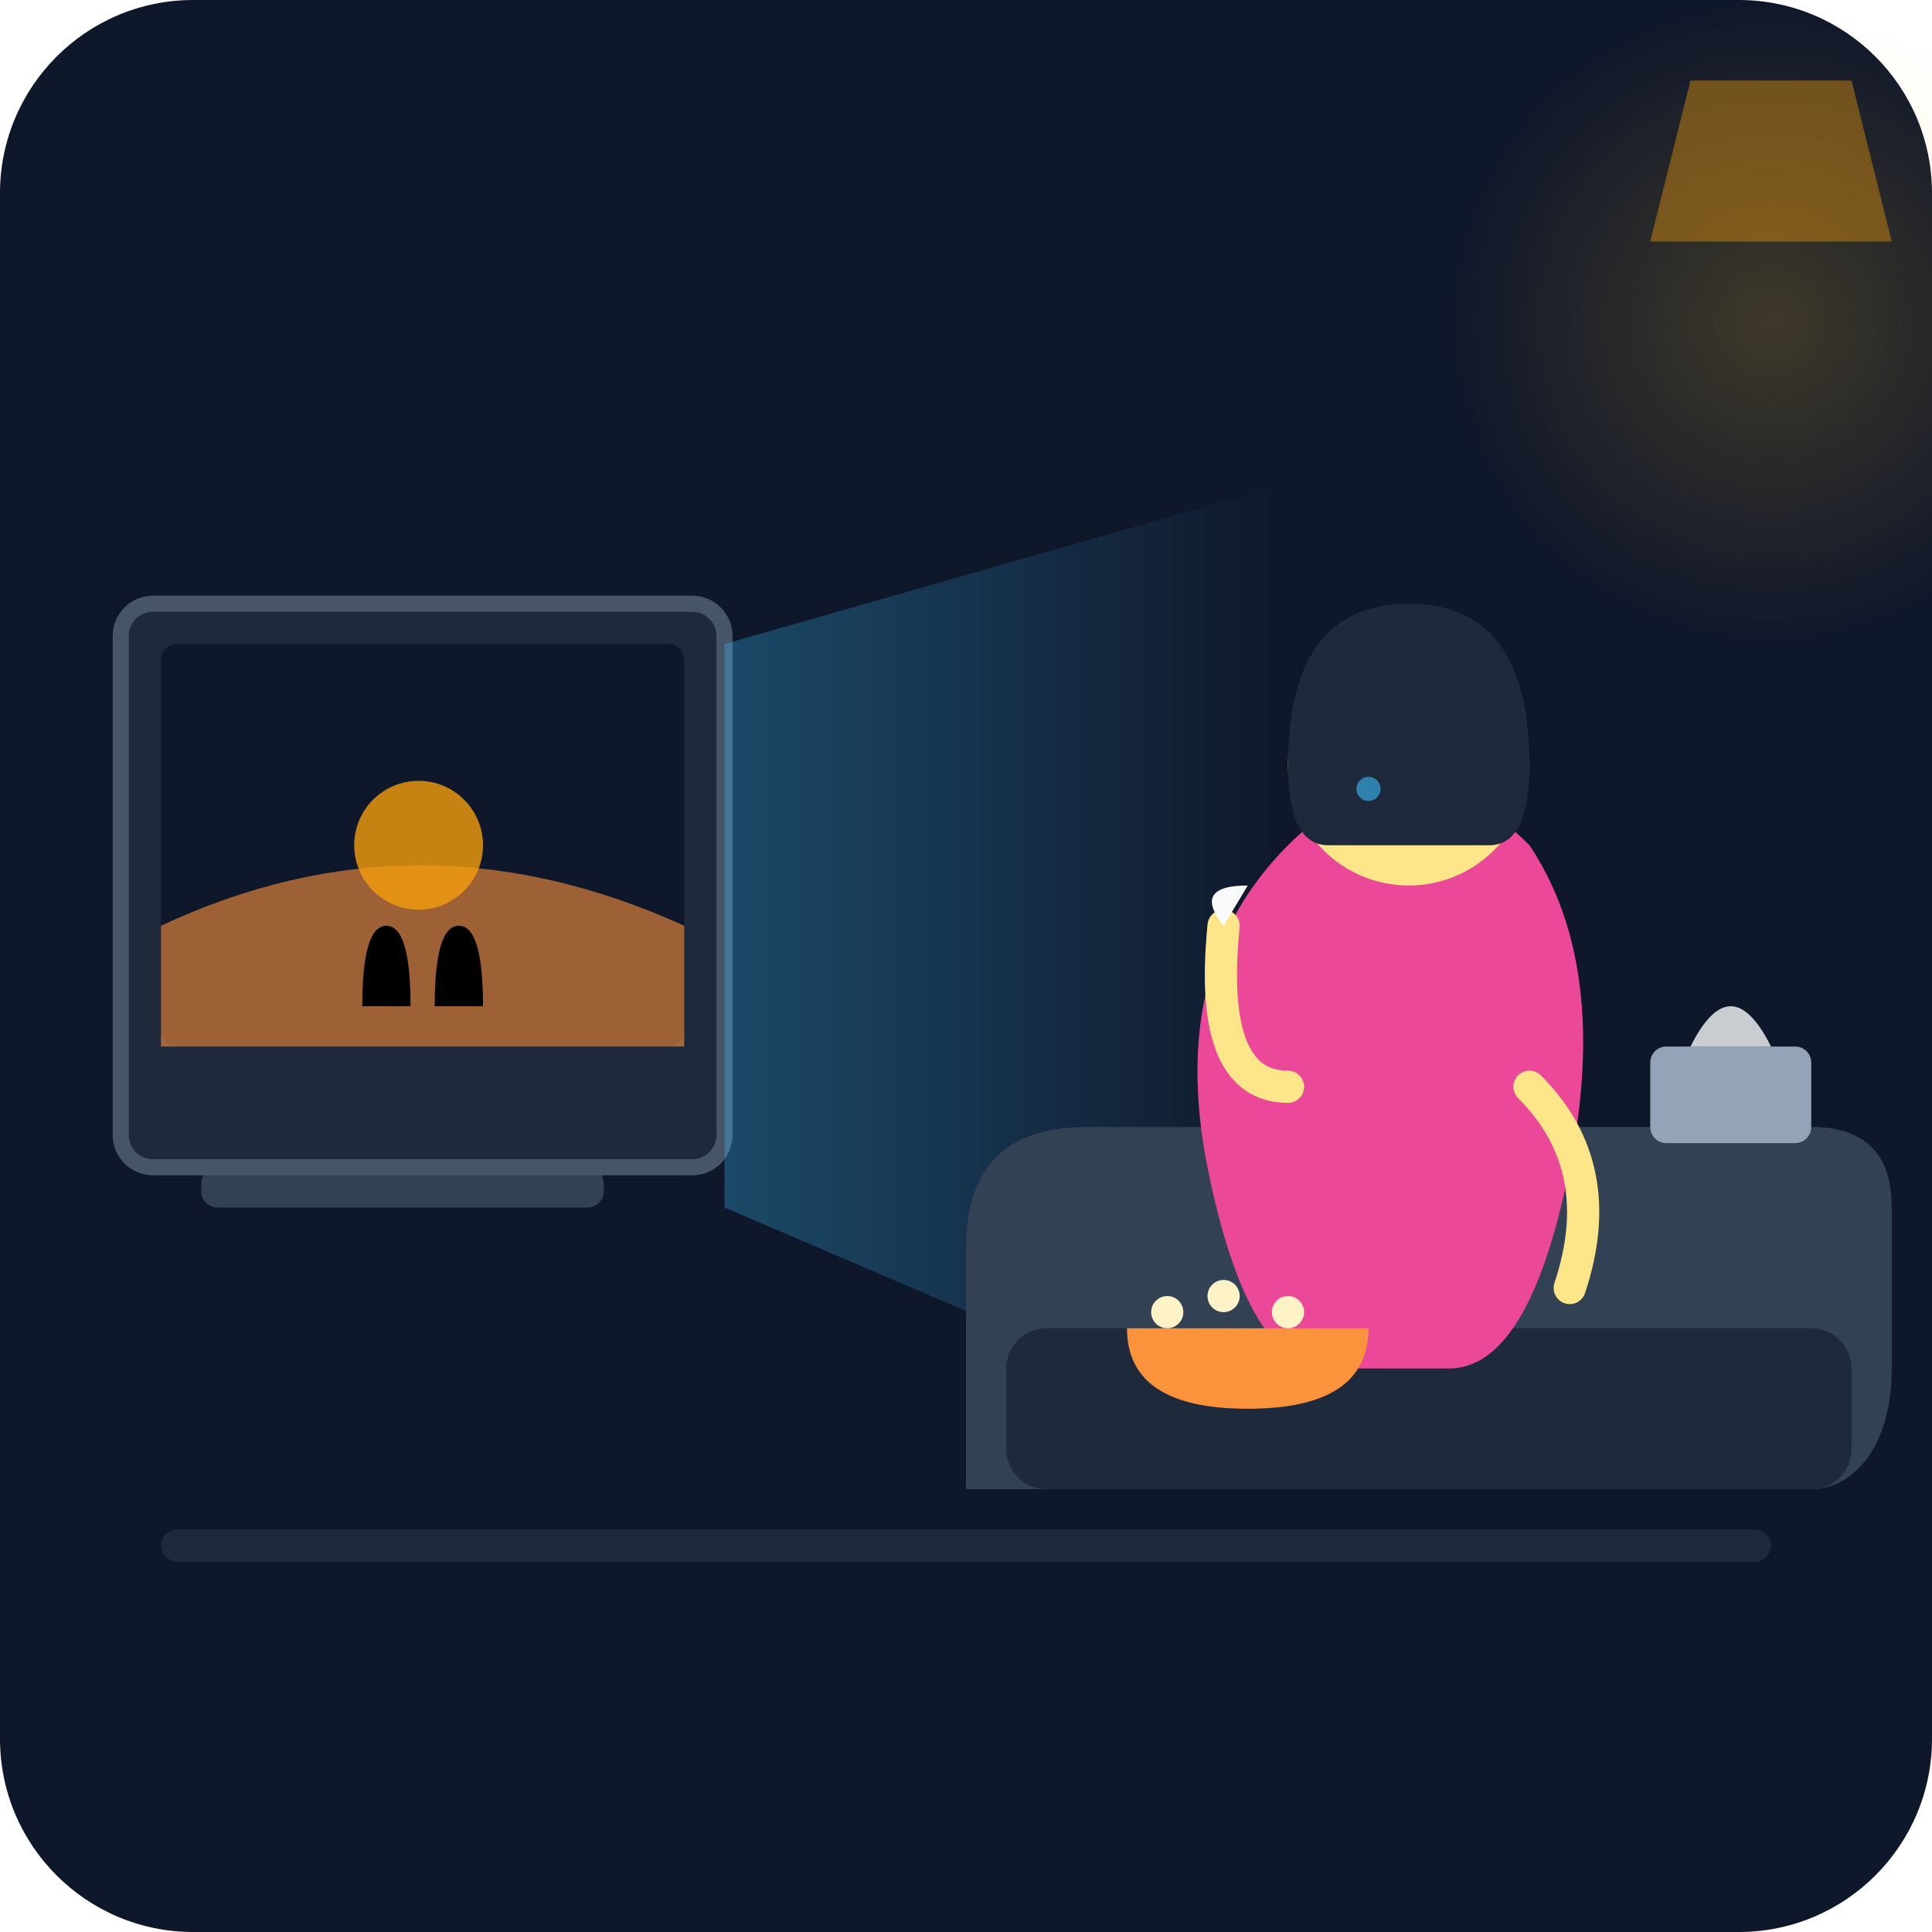
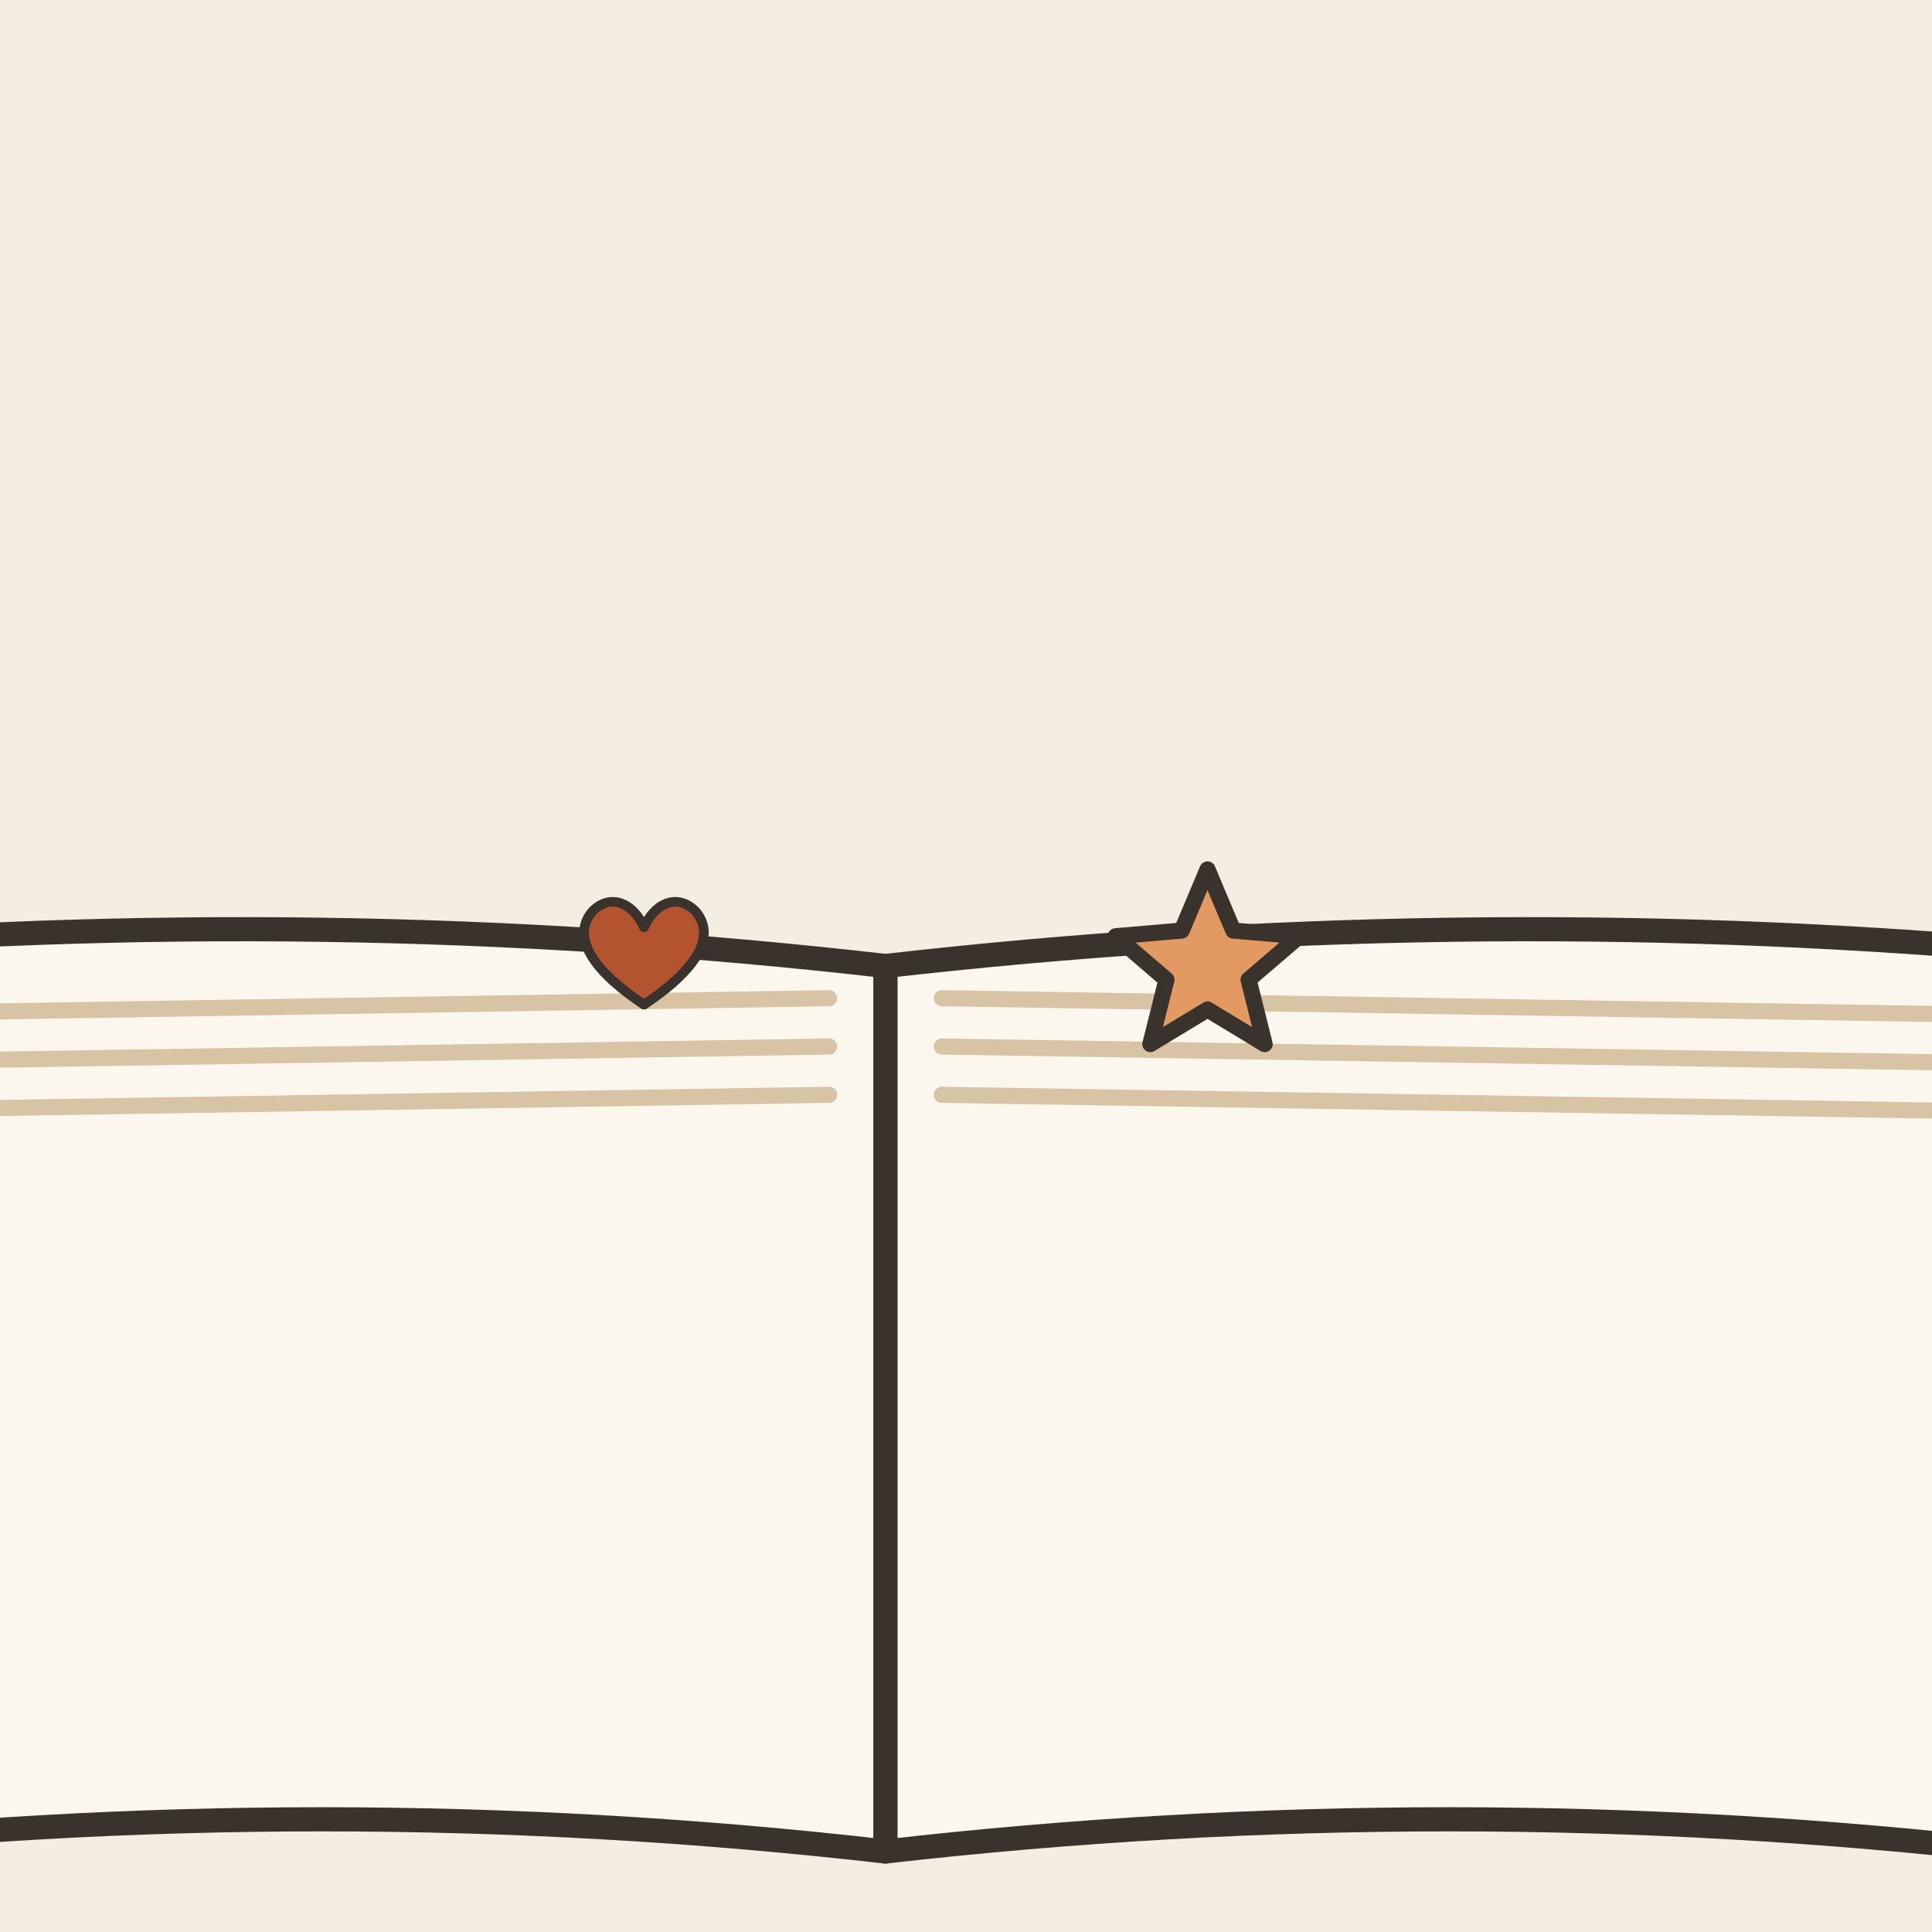
- <svg xmlns="http://www.w3.org/2000/svg" viewBox="0 0 240 240">
-   <rect width="240" height="240" rx="24" fill="#0f172a" />
-   <defs>
-     <linearGradient id="screenGlow" x1="0%" y1="0%" x2="100%" y2="0%">
-       <stop offset="0%" stop-color="#38bdf8" stop-opacity="0.3" />
-       <stop offset="100%" stop-color="#38bdf8" stop-opacity="0" />
-     </linearGradient>
-     <radialGradient id="lampGlow" cx="50%" cy="50%" r="50%">
-       <stop offset="0%" stop-color="#fbbf24" stop-opacity="0.2" />
-       <stop offset="100%" stop-color="#fbbf24" stop-opacity="0" />
-     </radialGradient>
-   </defs>
-   <rect x="20" y="190" width="200" height="4" rx="2" fill="#1e293b" />
-   <rect x="25" y="145" width="50" height="5" rx="2" fill="#334155" />
-   <rect x="15" y="75" width="75" height="70" rx="4" fill="#1e293b" stroke="#475569" stroke-width="2" />
-   <rect x="20" y="80" width="65" height="50" rx="2" fill="#0f172a" />
-   <path d="M20 115 Q52 100 85 115 L85 130 L20 130 Z" fill="#fb923c" opacity="0.6" />
-   <circle cx="52" cy="105" r="8" fill="#f59e0b" opacity="0.8" />
-   <path d="M45 125 Q45 115 48 115 Q51 115 51 125" fill="#000" />
-   <path d="M54 125 Q54 115 57 115 Q60 115 60 125" fill="#000" />
-   <path d="M90 80 L160 60 L160 180 L90 150 Z" fill="url(#screenGlow)" />
-   <path d="M120 185 L225 185 C230 185 235 180 235 170 L235 150 Q235 140 225 140 L135 140 Q120 140 120 155 Z" fill="#334155" />
-   <rect x="125" y="165" width="105" height="20" rx="5" fill="#1e293b" />
-   <path d="M165 170 Q155 170 150 145 Q145 120 160 105 Q175 90 190 105 Q200 120 195 145 Q190 170 180 170 Z" fill="#ec4899" />
-   <circle cx="175" cy="95" r="15" fill="#fde68a" />
-   <path d="M160 95 Q160 75 175 75 Q190 75 190 95 Q190 105 185 105 L165 105 Q160 105 160 95" fill="#1e293b" />
-   <path d="M168 95 Q170 97 172 95" fill="none" stroke="#1e293b" stroke-width="1" />
-   <path d="M178 95 Q180 97 182 95" fill="none" stroke="#1e293b" stroke-width="1" />
-   <path d="M173 102 Q175 104 177 102" fill="none" stroke="#1e293b" stroke-width="1" />
-   <circle cx="170" cy="98" r="1.5" fill="#38bdf8" opacity="0.6" />
-   <path d="M160 135 Q150 135 152 115" fill="none" stroke="#fde68a" stroke-width="4" stroke-linecap="round" />
-   <path d="M152 115 Q148 110 155 110" fill="#f8fafc" />
-   <path d="M190 135 Q200 145 195 160" fill="none" stroke="#fde68a" stroke-width="4" stroke-linecap="round" />
-   <rect x="205" y="130" width="20" height="12" rx="2" fill="#94a3b8" />
-   <path d="M210 130 Q215 120 220 130" fill="#f8fafc" opacity="0.8" />
-   <path d="M140 165 Q140 175 155 175 Q170 175 170 165 Z" fill="#fb923c" />
-   <circle cx="145" cy="163" r="2" fill="#fef3c7" />
-   <circle cx="152" cy="161" r="2" fill="#fef3c7" />
-   <circle cx="160" cy="163" r="2" fill="#fef3c7" />
-   <circle cx="220" cy="40" r="40" fill="url(#lampGlow)" />
-   <path d="M210 10 L230 10 L235 30 L205 30 Z" fill="#f59e0b" opacity="0.4" />
+ <svg xmlns="http://www.w3.org/2000/svg" viewBox="0 0 240 240" data-style="editorial">
+   <rect width="240" height="240" fill="#F4EDE2" />
+   <ellipse cx="120" cy="208" rx="88" ry="9" fill="#E3D5C1" />
+   <g transform="translate(110 120)">
+     <path d="M0 0Q-70 -8 -140 -2L-140 110Q-70 102 0 110Z" fill="#FBF6EE" stroke="#3A332D" stroke-width="3" stroke-linecap="round" stroke-linejoin="round" />
+     <path d="M0 0Q70 -8 140 -2L140 110Q70 102 0 110Z" fill="#FBF6EE" stroke="#3A332D" stroke-width="3" stroke-linecap="round" stroke-linejoin="round" />
+     <path d="M-133 6L-7 4" stroke="#D8C3A5" stroke-width="2" stroke-linecap="round" fill="none" />
+     <path d="M7 4L133 6" stroke="#D8C3A5" stroke-width="2" stroke-linecap="round" fill="none" />
+     <path d="M-133 12L-7 10" stroke="#D8C3A5" stroke-width="2" stroke-linecap="round" fill="none" />
+     <path d="M7 10L133 12" stroke="#D8C3A5" stroke-width="2" stroke-linecap="round" fill="none" />
+     <path d="M-133 18L-7 16" stroke="#D8C3A5" stroke-width="2" stroke-linecap="round" fill="none" />
+     <path d="M7 16L133 18" stroke="#D8C3A5" stroke-width="2" stroke-linecap="round" fill="none" />
+   </g>
+   <path d="M150.0 108.0L153.2 115.6L161.4 116.3L155.1 121.7L157.1 129.7L150.0 125.4L142.9 129.7L144.9 121.7L138.6 116.3L146.8 115.6Z" fill="#E39A62" stroke="#3A332D" stroke-width="2" stroke-linecap="round" stroke-linejoin="round" />
+   <g transform="translate(80 120) scale(0.4 0.4)">
+     <path d="M0 12C-18 0 -22 -10 -16 -17C-10 -23 -3 -19 0 -12C3 -19 10 -23 16 -17C22 -10 18 0 0 12Z" fill="#B4532F" stroke="#3A332D" stroke-width="3" stroke-linecap="round" stroke-linejoin="round" />
+   </g>
</svg>
